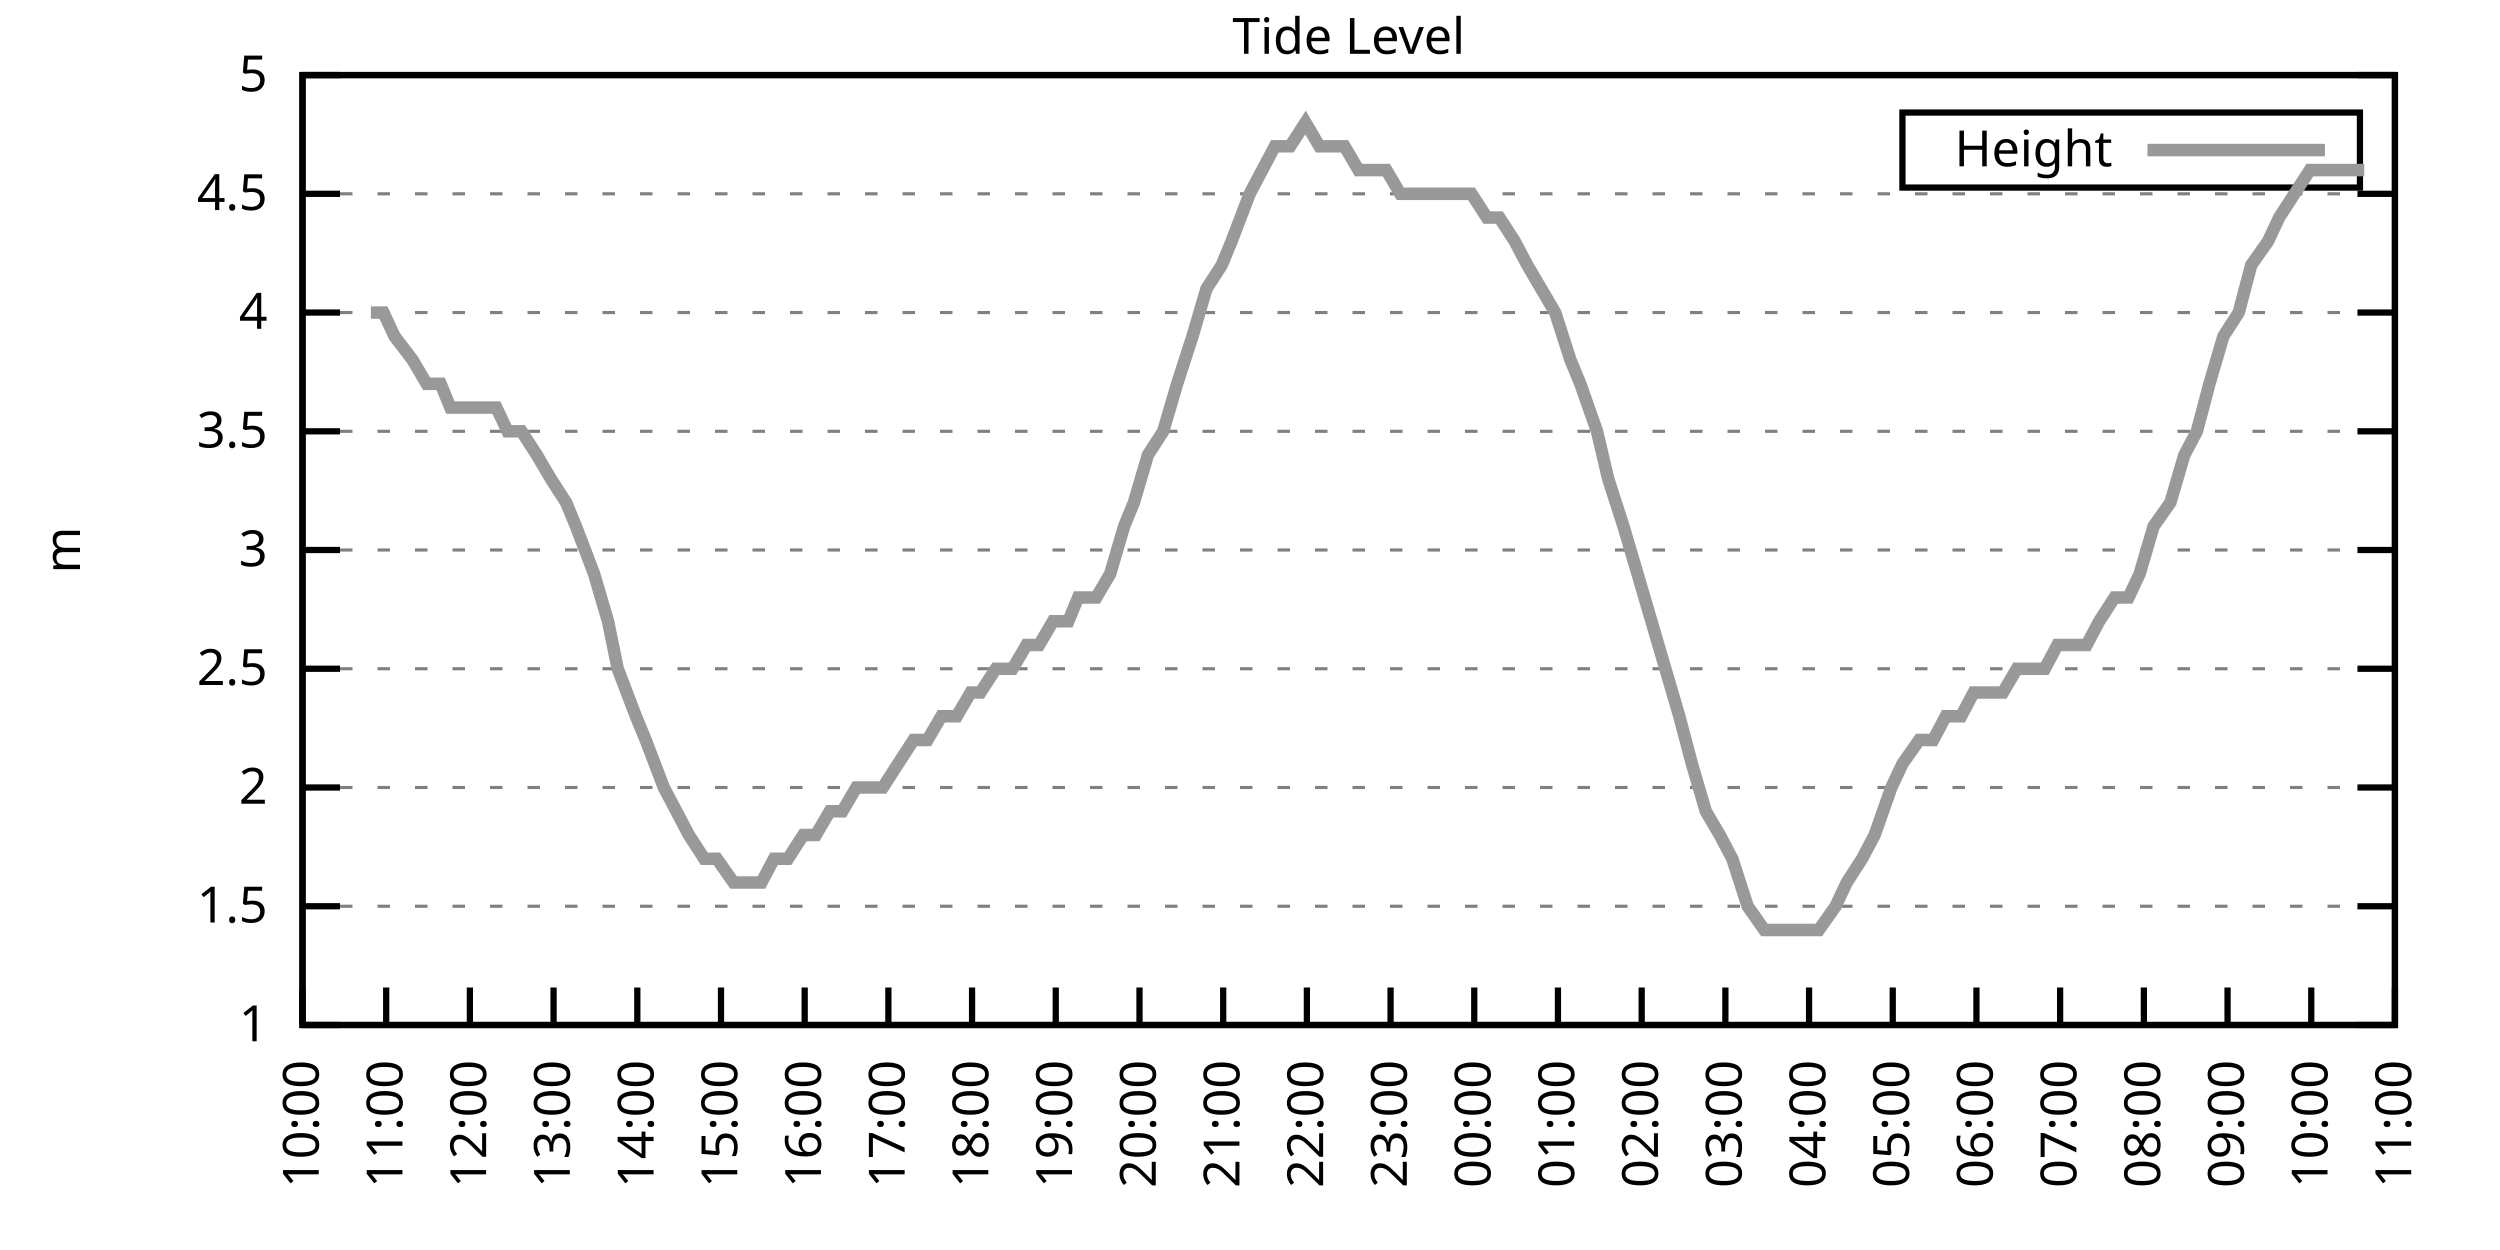
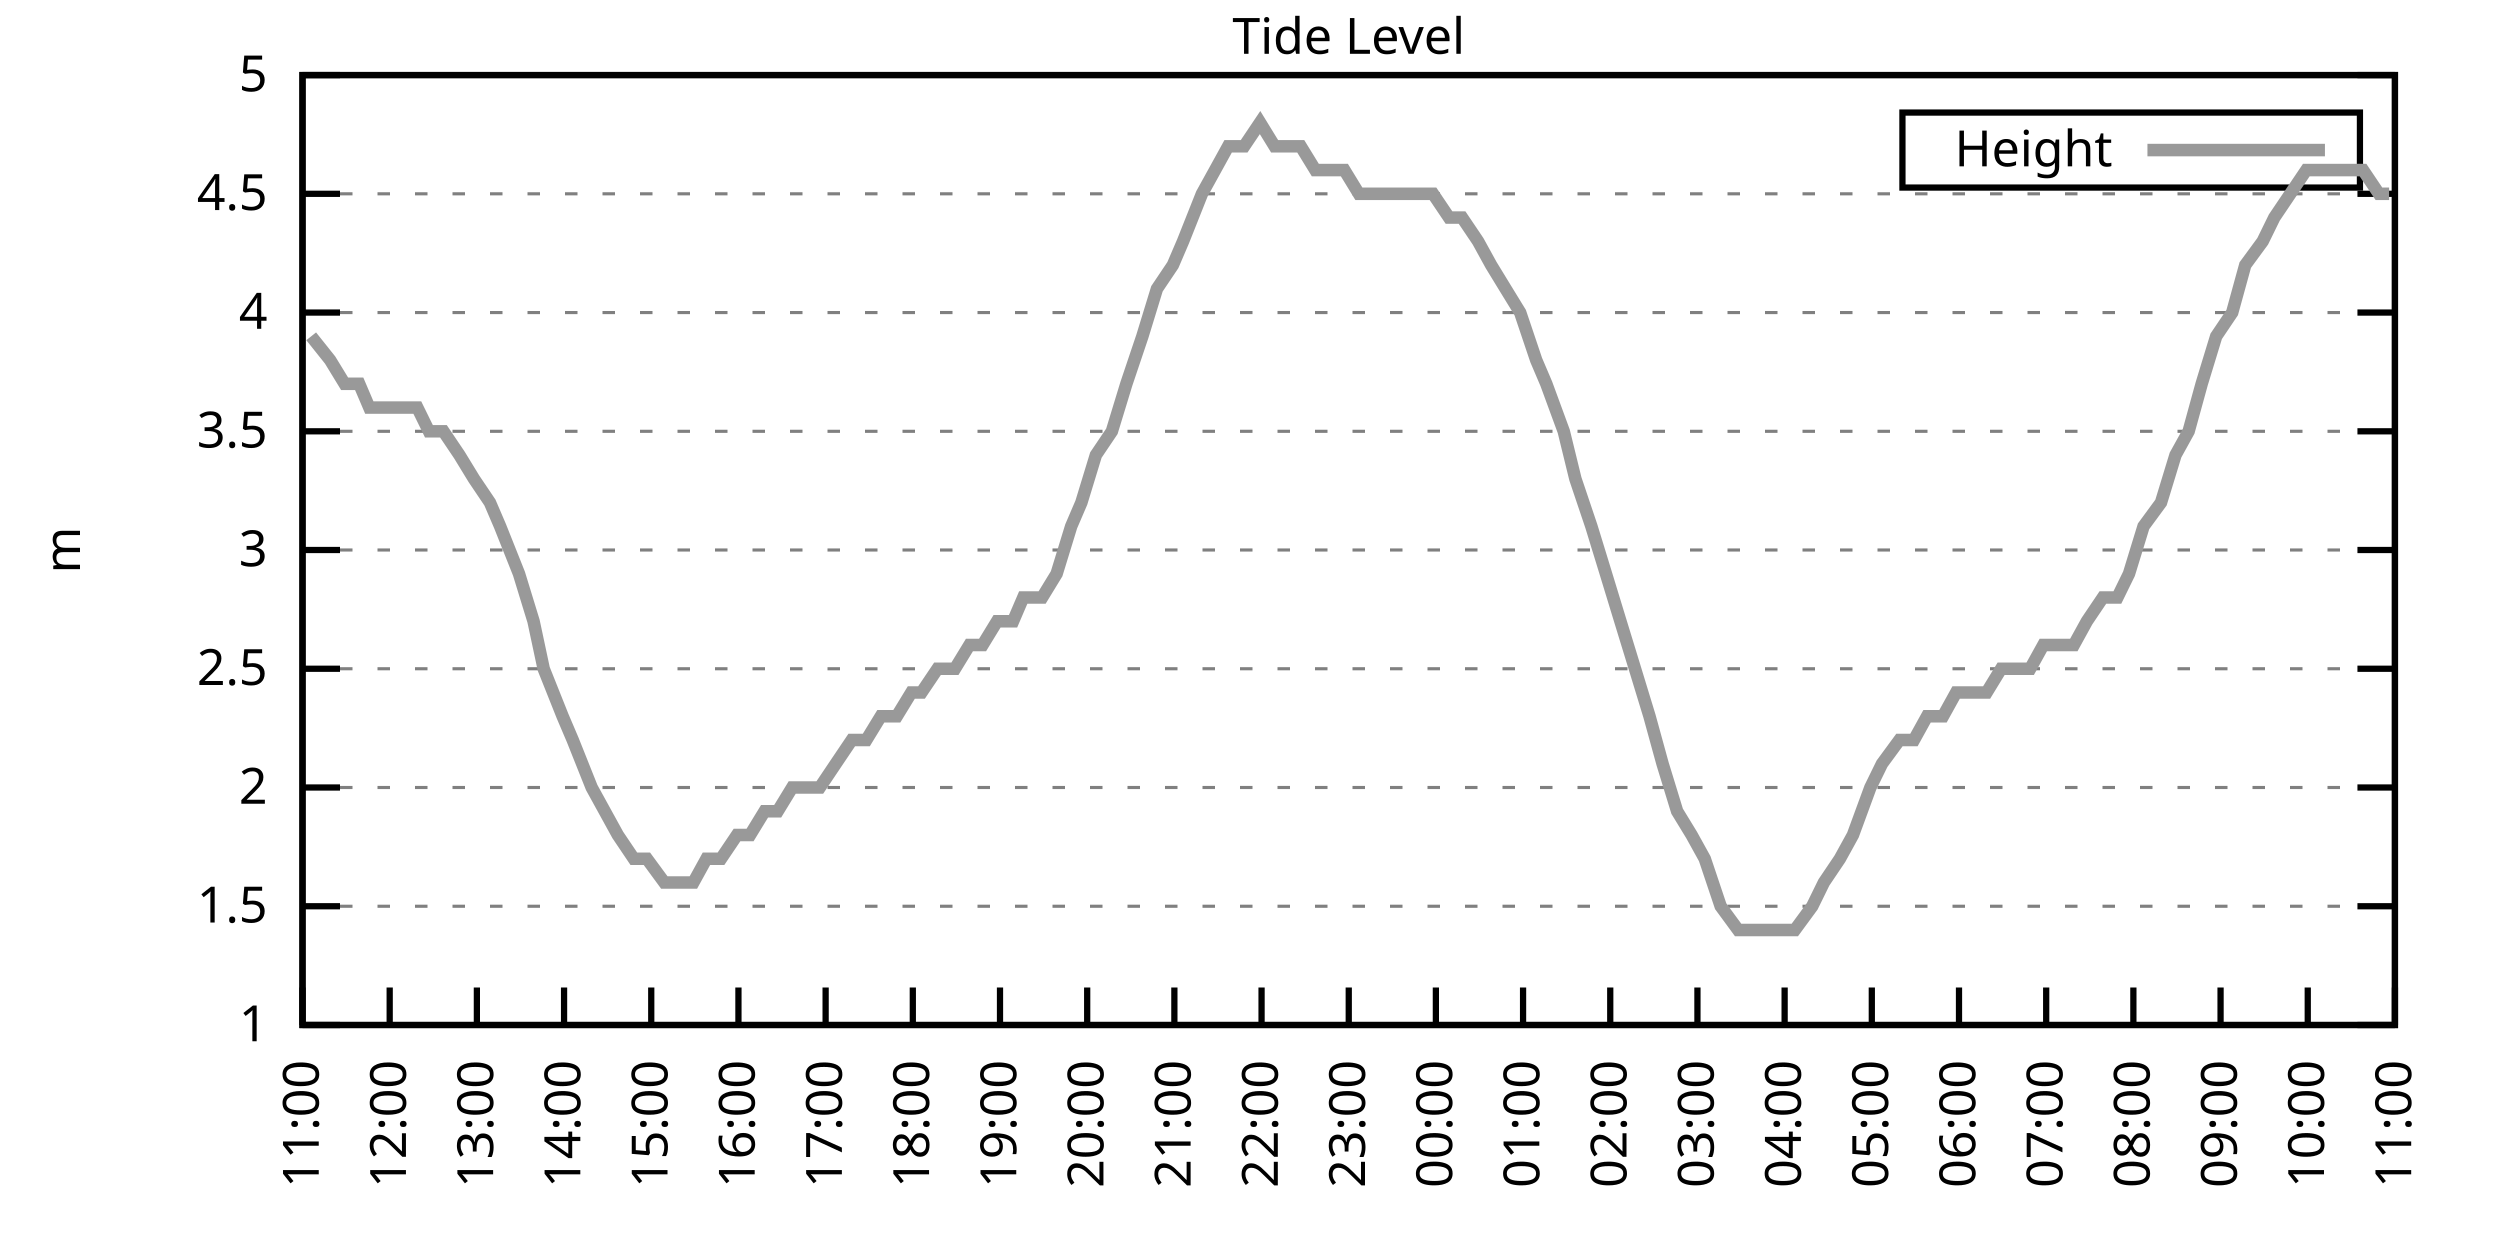
<svg xmlns="http://www.w3.org/2000/svg" xmlns:xlink="http://www.w3.org/1999/xlink" width="400" height="200" viewBox="0 0 400 200">
  <g id="gnuplot_canvas">
    <rect x="0" y="0" width="400" height="200" fill="none" />
    <defs>
      <circle id="gpDot" r="0.5" stroke-width="0.5" stroke="currentColor" />
      <path id="gpPt0" stroke-width="0.333" stroke="currentColor" d="M-1,0 h2 M0,-1 v2" />
      <path id="gpPt1" stroke-width="0.333" stroke="currentColor" d="M-1,-1 L1,1 M1,-1 L-1,1" />
      <path id="gpPt2" stroke-width="0.333" stroke="currentColor" d="M-1,0 L1,0 M0,-1 L0,1 M-1,-1 L1,1 M-1,1 L1,-1" />
      <rect id="gpPt3" stroke-width="0.333" stroke="currentColor" x="-1" y="-1" width="2" height="2" />
      <rect id="gpPt4" stroke-width="0.333" stroke="currentColor" fill="currentColor" x="-1" y="-1" width="2" height="2" />
      <circle id="gpPt5" stroke-width="0.333" stroke="currentColor" cx="0" cy="0" r="1" />
      <use xlink:href="#gpPt5" id="gpPt6" fill="currentColor" stroke="none" />
      <path id="gpPt7" stroke-width="0.333" stroke="currentColor" d="M0,-1.33 L-1.33,0.67 L1.33,0.67 z" />
      <use xlink:href="#gpPt7" id="gpPt8" fill="currentColor" stroke="none" />
      <use xlink:href="#gpPt7" id="gpPt9" stroke="currentColor" transform="rotate(180)" />
      <use xlink:href="#gpPt9" id="gpPt10" fill="currentColor" stroke="none" />
      <use xlink:href="#gpPt3" id="gpPt11" stroke="currentColor" transform="rotate(45)" />
      <use xlink:href="#gpPt11" id="gpPt12" fill="currentColor" stroke="none" />
      <path id="gpPt13" stroke-width="0.333" stroke="currentColor" d="M0,1.330 L1.265,0.411 L0.782,-1.067 L-0.782,-1.076 L-1.265,0.411 z" />
      <use xlink:href="#gpPt13" id="gpPt14" fill="currentColor" stroke="none" />
      <filter id="textbox" filterUnits="objectBoundingBox" x="0" y="0" height="1" width="1">
        <feFlood flood-color="white" flood-opacity="1" result="bgnd" />
        <feComposite in="SourceGraphic" in2="bgnd" operator="atop" />
      </filter>
      <filter id="greybox" filterUnits="objectBoundingBox" x="0" y="0" height="1" width="1">
        <feFlood flood-color="lightgrey" flood-opacity="1" result="grey" />
        <feComposite in="SourceGraphic" in2="grey" operator="atop" />
      </filter>
    </defs>
    <g fill="none" color="white" stroke="currentColor" stroke-width="1.00" stroke-linecap="butt" stroke-linejoin="miter">
</g>
    <g fill="none" color="black" stroke="currentColor" stroke-width="1.00" stroke-linecap="butt" stroke-linejoin="miter">
      <g stroke="none" shape-rendering="crispEdges">
        <polygon fill="rgb(255, 255, 255)" points="48.40,164.00 383.18,164.00 383.18,12.02 48.40,12.02 " />
      </g>
    </g>
    <g fill="none" color="black" stroke="currentColor" stroke-width="1.00" stroke-linecap="butt" stroke-linejoin="miter">
</g>
    <g fill="none" color="black" stroke="black" stroke-width="0.50" stroke-linecap="butt" stroke-linejoin="miter">
</g>
    <g fill="none" color="gray" stroke="currentColor" stroke-width="0.50" stroke-linecap="butt" stroke-linejoin="miter">
      <path stroke="gray" stroke-dasharray="2,4" class="gridline" d="M48.40,164.00 L383.19,164.00  " />
    </g>
    <g fill="none" color="gray" stroke="gray" stroke-width="1.00" stroke-linecap="butt" stroke-linejoin="miter">
</g>
    <g fill="none" color="black" stroke="currentColor" stroke-width="1.00" stroke-linecap="butt" stroke-linejoin="miter">
      <path stroke="black" d="M48.40,164.00 L54.40,164.00 M383.19,164.00 L377.19,164.00  " />
      <g transform="translate(42.80,166.60)" stroke="none" fill="black" font-family="Sans" font-size="8.00" text-anchor="end">
        <text>
          <tspan font-family="Sans"> 1</tspan>
        </text>
      </g>
    </g>
    <g fill="none" color="black" stroke="currentColor" stroke-width="1.00" stroke-linecap="butt" stroke-linejoin="miter">
</g>
    <g fill="none" color="black" stroke="black" stroke-width="0.50" stroke-linecap="butt" stroke-linejoin="miter">
</g>
    <g fill="none" color="gray" stroke="currentColor" stroke-width="0.50" stroke-linecap="butt" stroke-linejoin="miter">
      <path stroke="gray" stroke-dasharray="2,4" class="gridline" d="M48.40,145.00 L383.19,145.00  " />
    </g>
    <g fill="none" color="gray" stroke="gray" stroke-width="1.00" stroke-linecap="butt" stroke-linejoin="miter">
</g>
    <g fill="none" color="black" stroke="currentColor" stroke-width="1.00" stroke-linecap="butt" stroke-linejoin="miter">
      <path stroke="black" d="M48.40,145.00 L54.40,145.00 M383.19,145.00 L377.19,145.00  " />
      <g transform="translate(42.80,147.60)" stroke="none" fill="black" font-family="Sans" font-size="8.00" text-anchor="end">
        <text>
          <tspan font-family="Sans"> 1.5</tspan>
        </text>
      </g>
    </g>
    <g fill="none" color="black" stroke="currentColor" stroke-width="1.00" stroke-linecap="butt" stroke-linejoin="miter">
</g>
    <g fill="none" color="black" stroke="black" stroke-width="0.50" stroke-linecap="butt" stroke-linejoin="miter">
</g>
    <g fill="none" color="gray" stroke="currentColor" stroke-width="0.50" stroke-linecap="butt" stroke-linejoin="miter">
      <path stroke="gray" stroke-dasharray="2,4" class="gridline" d="M48.40,126.00 L383.19,126.00  " />
    </g>
    <g fill="none" color="gray" stroke="gray" stroke-width="1.00" stroke-linecap="butt" stroke-linejoin="miter">
</g>
    <g fill="none" color="black" stroke="currentColor" stroke-width="1.00" stroke-linecap="butt" stroke-linejoin="miter">
      <path stroke="black" d="M48.40,126.00 L54.40,126.00 M383.19,126.00 L377.19,126.00  " />
      <g transform="translate(42.80,128.60)" stroke="none" fill="black" font-family="Sans" font-size="8.00" text-anchor="end">
        <text>
          <tspan font-family="Sans"> 2</tspan>
        </text>
      </g>
    </g>
    <g fill="none" color="black" stroke="currentColor" stroke-width="1.00" stroke-linecap="butt" stroke-linejoin="miter">
</g>
    <g fill="none" color="black" stroke="black" stroke-width="0.50" stroke-linecap="butt" stroke-linejoin="miter">
</g>
    <g fill="none" color="gray" stroke="currentColor" stroke-width="0.50" stroke-linecap="butt" stroke-linejoin="miter">
      <path stroke="gray" stroke-dasharray="2,4" class="gridline" d="M48.40,107.00 L383.19,107.00  " />
    </g>
    <g fill="none" color="gray" stroke="gray" stroke-width="1.00" stroke-linecap="butt" stroke-linejoin="miter">
</g>
    <g fill="none" color="black" stroke="currentColor" stroke-width="1.00" stroke-linecap="butt" stroke-linejoin="miter">
      <path stroke="black" d="M48.40,107.00 L54.40,107.00 M383.19,107.00 L377.19,107.00  " />
      <g transform="translate(42.80,109.60)" stroke="none" fill="black" font-family="Sans" font-size="8.00" text-anchor="end">
        <text>
          <tspan font-family="Sans"> 2.5</tspan>
        </text>
      </g>
    </g>
    <g fill="none" color="black" stroke="currentColor" stroke-width="1.00" stroke-linecap="butt" stroke-linejoin="miter">
</g>
    <g fill="none" color="black" stroke="black" stroke-width="0.50" stroke-linecap="butt" stroke-linejoin="miter">
</g>
    <g fill="none" color="gray" stroke="currentColor" stroke-width="0.50" stroke-linecap="butt" stroke-linejoin="miter">
      <path stroke="gray" stroke-dasharray="2,4" class="gridline" d="M48.40,88.00 L383.19,88.00  " />
    </g>
    <g fill="none" color="gray" stroke="gray" stroke-width="1.00" stroke-linecap="butt" stroke-linejoin="miter">
</g>
    <g fill="none" color="black" stroke="currentColor" stroke-width="1.00" stroke-linecap="butt" stroke-linejoin="miter">
      <path stroke="black" d="M48.40,88.00 L54.40,88.00 M383.19,88.00 L377.19,88.00  " />
      <g transform="translate(42.80,90.60)" stroke="none" fill="black" font-family="Sans" font-size="8.00" text-anchor="end">
        <text>
          <tspan font-family="Sans"> 3</tspan>
        </text>
      </g>
    </g>
    <g fill="none" color="black" stroke="currentColor" stroke-width="1.00" stroke-linecap="butt" stroke-linejoin="miter">
</g>
    <g fill="none" color="black" stroke="black" stroke-width="0.50" stroke-linecap="butt" stroke-linejoin="miter">
</g>
    <g fill="none" color="gray" stroke="currentColor" stroke-width="0.50" stroke-linecap="butt" stroke-linejoin="miter">
      <path stroke="gray" stroke-dasharray="2,4" class="gridline" d="M48.40,69.01 L383.19,69.01  " />
    </g>
    <g fill="none" color="gray" stroke="gray" stroke-width="1.00" stroke-linecap="butt" stroke-linejoin="miter">
</g>
    <g fill="none" color="black" stroke="currentColor" stroke-width="1.00" stroke-linecap="butt" stroke-linejoin="miter">
      <path stroke="black" d="M48.40,69.01 L54.40,69.01 M383.19,69.01 L377.19,69.01  " />
      <g transform="translate(42.80,71.61)" stroke="none" fill="black" font-family="Sans" font-size="8.00" text-anchor="end">
        <text>
          <tspan font-family="Sans"> 3.5</tspan>
        </text>
      </g>
    </g>
    <g fill="none" color="black" stroke="currentColor" stroke-width="1.00" stroke-linecap="butt" stroke-linejoin="miter">
</g>
    <g fill="none" color="black" stroke="black" stroke-width="0.50" stroke-linecap="butt" stroke-linejoin="miter">
</g>
    <g fill="none" color="gray" stroke="currentColor" stroke-width="0.50" stroke-linecap="butt" stroke-linejoin="miter">
      <path stroke="gray" stroke-dasharray="2,4" class="gridline" d="M48.40,50.01 L383.19,50.01  " />
    </g>
    <g fill="none" color="gray" stroke="gray" stroke-width="1.00" stroke-linecap="butt" stroke-linejoin="miter">
</g>
    <g fill="none" color="black" stroke="currentColor" stroke-width="1.00" stroke-linecap="butt" stroke-linejoin="miter">
      <path stroke="black" d="M48.40,50.01 L54.40,50.01 M383.19,50.01 L377.19,50.01  " />
      <g transform="translate(42.80,52.61)" stroke="none" fill="black" font-family="Sans" font-size="8.00" text-anchor="end">
        <text>
          <tspan font-family="Sans"> 4</tspan>
        </text>
      </g>
    </g>
    <g fill="none" color="black" stroke="currentColor" stroke-width="1.00" stroke-linecap="butt" stroke-linejoin="miter">
</g>
    <g fill="none" color="black" stroke="black" stroke-width="0.50" stroke-linecap="butt" stroke-linejoin="miter">
</g>
    <g fill="none" color="gray" stroke="currentColor" stroke-width="0.50" stroke-linecap="butt" stroke-linejoin="miter">
      <path stroke="gray" stroke-dasharray="2,4" class="gridline" d="M48.40,31.01 L383.19,31.01  " />
    </g>
    <g fill="none" color="gray" stroke="gray" stroke-width="1.00" stroke-linecap="butt" stroke-linejoin="miter">
</g>
    <g fill="none" color="black" stroke="currentColor" stroke-width="1.00" stroke-linecap="butt" stroke-linejoin="miter">
      <path stroke="black" d="M48.40,31.01 L54.40,31.01 M383.19,31.01 L377.19,31.01  " />
      <g transform="translate(42.80,33.61)" stroke="none" fill="black" font-family="Sans" font-size="8.00" text-anchor="end">
        <text>
          <tspan font-family="Sans"> 4.5</tspan>
        </text>
      </g>
    </g>
    <g fill="none" color="black" stroke="currentColor" stroke-width="1.00" stroke-linecap="butt" stroke-linejoin="miter">
</g>
    <g fill="none" color="black" stroke="black" stroke-width="0.50" stroke-linecap="butt" stroke-linejoin="miter">
</g>
    <g fill="none" color="gray" stroke="currentColor" stroke-width="0.50" stroke-linecap="butt" stroke-linejoin="miter">
      <path stroke="gray" stroke-dasharray="2,4" class="gridline" d="M48.40,12.01 L383.19,12.01  " />
    </g>
    <g fill="none" color="gray" stroke="gray" stroke-width="1.00" stroke-linecap="butt" stroke-linejoin="miter">
</g>
    <g fill="none" color="black" stroke="currentColor" stroke-width="1.00" stroke-linecap="butt" stroke-linejoin="miter">
      <path stroke="black" d="M48.40,12.01 L54.40,12.01 M383.19,12.01 L377.19,12.01  " />
      <g transform="translate(42.80,14.61)" stroke="none" fill="black" font-family="Sans" font-size="8.00" text-anchor="end">
        <text>
          <tspan font-family="Sans"> 5</tspan>
        </text>
      </g>
    </g>
    <g fill="none" color="black" stroke="currentColor" stroke-width="1.00" stroke-linecap="butt" stroke-linejoin="miter">
      <path stroke="black" d="M48.40,164.00 L48.40,158.00  " />
      <g transform="translate(51.00,169.60) rotate(270.00)" stroke="none" fill="black" font-family="Sans" font-size="8.00" text-anchor="end">
        <text>
-           <tspan font-family="Sans">10:00</tspan>
-         </text>
-       </g>
-     </g>
-     <g fill="none" color="black" stroke="currentColor" stroke-width="1.00" stroke-linecap="butt" stroke-linejoin="miter">
-       <path stroke="black" d="M61.79,164.00 L61.79,158.00  " />
-       <g transform="translate(64.39,169.60) rotate(270.00)" stroke="none" fill="black" font-family="Sans" font-size="8.00" text-anchor="end">
-         <text>
          <tspan font-family="Sans">11:00</tspan>
        </text>
      </g>
    </g>
    <g fill="none" color="black" stroke="currentColor" stroke-width="1.00" stroke-linecap="butt" stroke-linejoin="miter">
-       <path stroke="black" d="M75.18,164.00 L75.18,158.00  " />
-       <g transform="translate(77.78,169.60) rotate(270.00)" stroke="none" fill="black" font-family="Sans" font-size="8.00" text-anchor="end">
+       <path stroke="black" d="M62.35,164.00 L62.35,158.00  " />
+       <g transform="translate(64.95,169.60) rotate(270.00)" stroke="none" fill="black" font-family="Sans" font-size="8.00" text-anchor="end">
        <text>
          <tspan font-family="Sans">12:00</tspan>
        </text>
      </g>
    </g>
    <g fill="none" color="black" stroke="currentColor" stroke-width="1.00" stroke-linecap="butt" stroke-linejoin="miter">
-       <path stroke="black" d="M88.57,164.00 L88.57,158.00  " />
-       <g transform="translate(91.17,169.60) rotate(270.00)" stroke="none" fill="black" font-family="Sans" font-size="8.00" text-anchor="end">
+       <path stroke="black" d="M76.30,164.00 L76.30,158.00  " />
+       <g transform="translate(78.90,169.60) rotate(270.00)" stroke="none" fill="black" font-family="Sans" font-size="8.00" text-anchor="end">
        <text>
          <tspan font-family="Sans">13:00</tspan>
        </text>
      </g>
    </g>
    <g fill="none" color="black" stroke="currentColor" stroke-width="1.00" stroke-linecap="butt" stroke-linejoin="miter">
-       <path stroke="black" d="M101.97,164.00 L101.97,158.00  " />
-       <g transform="translate(104.57,169.60) rotate(270.00)" stroke="none" fill="black" font-family="Sans" font-size="8.00" text-anchor="end">
+       <path stroke="black" d="M90.25,164.00 L90.25,158.00  " />
+       <g transform="translate(92.85,169.60) rotate(270.00)" stroke="none" fill="black" font-family="Sans" font-size="8.00" text-anchor="end">
        <text>
          <tspan font-family="Sans">14:00</tspan>
        </text>
      </g>
    </g>
    <g fill="none" color="black" stroke="currentColor" stroke-width="1.00" stroke-linecap="butt" stroke-linejoin="miter">
-       <path stroke="black" d="M115.36,164.00 L115.36,158.00  " />
-       <g transform="translate(117.96,169.60) rotate(270.00)" stroke="none" fill="black" font-family="Sans" font-size="8.00" text-anchor="end">
+       <path stroke="black" d="M104.20,164.00 L104.20,158.00  " />
+       <g transform="translate(106.80,169.60) rotate(270.00)" stroke="none" fill="black" font-family="Sans" font-size="8.00" text-anchor="end">
        <text>
          <tspan font-family="Sans">15:00</tspan>
        </text>
      </g>
    </g>
    <g fill="none" color="black" stroke="currentColor" stroke-width="1.00" stroke-linecap="butt" stroke-linejoin="miter">
-       <path stroke="black" d="M128.75,164.00 L128.75,158.00  " />
-       <g transform="translate(131.35,169.60) rotate(270.00)" stroke="none" fill="black" font-family="Sans" font-size="8.00" text-anchor="end">
+       <path stroke="black" d="M118.15,164.00 L118.15,158.00  " />
+       <g transform="translate(120.75,169.60) rotate(270.00)" stroke="none" fill="black" font-family="Sans" font-size="8.00" text-anchor="end">
        <text>
          <tspan font-family="Sans">16:00</tspan>
        </text>
      </g>
    </g>
    <g fill="none" color="black" stroke="currentColor" stroke-width="1.00" stroke-linecap="butt" stroke-linejoin="miter">
-       <path stroke="black" d="M142.14,164.00 L142.14,158.00  " />
-       <g transform="translate(144.74,169.60) rotate(270.00)" stroke="none" fill="black" font-family="Sans" font-size="8.00" text-anchor="end">
+       <path stroke="black" d="M132.10,164.00 L132.10,158.00  " />
+       <g transform="translate(134.70,169.60) rotate(270.00)" stroke="none" fill="black" font-family="Sans" font-size="8.00" text-anchor="end">
        <text>
          <tspan font-family="Sans">17:00</tspan>
        </text>
      </g>
    </g>
    <g fill="none" color="black" stroke="currentColor" stroke-width="1.00" stroke-linecap="butt" stroke-linejoin="miter">
-       <path stroke="black" d="M155.53,164.00 L155.53,158.00  " />
-       <g transform="translate(158.13,169.60) rotate(270.00)" stroke="none" fill="black" font-family="Sans" font-size="8.00" text-anchor="end">
+       <path stroke="black" d="M146.05,164.00 L146.05,158.00  " />
+       <g transform="translate(148.65,169.60) rotate(270.00)" stroke="none" fill="black" font-family="Sans" font-size="8.00" text-anchor="end">
        <text>
          <tspan font-family="Sans">18:00</tspan>
        </text>
      </g>
    </g>
    <g fill="none" color="black" stroke="currentColor" stroke-width="1.00" stroke-linecap="butt" stroke-linejoin="miter">
-       <path stroke="black" d="M168.92,164.00 L168.92,158.00  " />
-       <g transform="translate(171.52,169.60) rotate(270.00)" stroke="none" fill="black" font-family="Sans" font-size="8.00" text-anchor="end">
+       <path stroke="black" d="M160.00,164.00 L160.00,158.00  " />
+       <g transform="translate(162.60,169.60) rotate(270.00)" stroke="none" fill="black" font-family="Sans" font-size="8.00" text-anchor="end">
        <text>
          <tspan font-family="Sans">19:00</tspan>
        </text>
      </g>
    </g>
    <g fill="none" color="black" stroke="currentColor" stroke-width="1.00" stroke-linecap="butt" stroke-linejoin="miter">
-       <path stroke="black" d="M182.32,164.00 L182.32,158.00  " />
-       <g transform="translate(184.92,169.60) rotate(270.00)" stroke="none" fill="black" font-family="Sans" font-size="8.00" text-anchor="end">
+       <path stroke="black" d="M173.95,164.00 L173.95,158.00  " />
+       <g transform="translate(176.55,169.60) rotate(270.00)" stroke="none" fill="black" font-family="Sans" font-size="8.00" text-anchor="end">
        <text>
          <tspan font-family="Sans">20:00</tspan>
        </text>
      </g>
    </g>
    <g fill="none" color="black" stroke="currentColor" stroke-width="1.00" stroke-linecap="butt" stroke-linejoin="miter">
-       <path stroke="black" d="M195.71,164.00 L195.71,158.00  " />
-       <g transform="translate(198.31,169.60) rotate(270.00)" stroke="none" fill="black" font-family="Sans" font-size="8.00" text-anchor="end">
+       <path stroke="black" d="M187.90,164.00 L187.90,158.00  " />
+       <g transform="translate(190.50,169.60) rotate(270.00)" stroke="none" fill="black" font-family="Sans" font-size="8.00" text-anchor="end">
        <text>
          <tspan font-family="Sans">21:00</tspan>
        </text>
      </g>
    </g>
    <g fill="none" color="black" stroke="currentColor" stroke-width="1.00" stroke-linecap="butt" stroke-linejoin="miter">
-       <path stroke="black" d="M209.10,164.00 L209.10,158.00  " />
-       <g transform="translate(211.70,169.60) rotate(270.00)" stroke="none" fill="black" font-family="Sans" font-size="8.00" text-anchor="end">
+       <path stroke="black" d="M201.85,164.00 L201.85,158.00  " />
+       <g transform="translate(204.45,169.60) rotate(270.00)" stroke="none" fill="black" font-family="Sans" font-size="8.00" text-anchor="end">
        <text>
          <tspan font-family="Sans">22:00</tspan>
        </text>
      </g>
    </g>
    <g fill="none" color="black" stroke="currentColor" stroke-width="1.00" stroke-linecap="butt" stroke-linejoin="miter">
-       <path stroke="black" d="M222.49,164.00 L222.49,158.00  " />
-       <g transform="translate(225.09,169.60) rotate(270.00)" stroke="none" fill="black" font-family="Sans" font-size="8.00" text-anchor="end">
+       <path stroke="black" d="M215.80,164.00 L215.80,158.00  " />
+       <g transform="translate(218.40,169.60) rotate(270.00)" stroke="none" fill="black" font-family="Sans" font-size="8.00" text-anchor="end">
        <text>
          <tspan font-family="Sans">23:00</tspan>
        </text>
      </g>
    </g>
    <g fill="none" color="black" stroke="currentColor" stroke-width="1.00" stroke-linecap="butt" stroke-linejoin="miter">
-       <path stroke="black" d="M235.88,164.00 L235.88,158.00  " />
-       <g transform="translate(238.48,169.60) rotate(270.00)" stroke="none" fill="black" font-family="Sans" font-size="8.00" text-anchor="end">
+       <path stroke="black" d="M229.74,164.00 L229.74,158.00  " />
+       <g transform="translate(232.34,169.60) rotate(270.00)" stroke="none" fill="black" font-family="Sans" font-size="8.00" text-anchor="end">
        <text>
          <tspan font-family="Sans">00:00</tspan>
        </text>
      </g>
    </g>
    <g fill="none" color="black" stroke="currentColor" stroke-width="1.00" stroke-linecap="butt" stroke-linejoin="miter">
-       <path stroke="black" d="M249.27,164.00 L249.27,158.00  " />
-       <g transform="translate(251.87,169.60) rotate(270.00)" stroke="none" fill="black" font-family="Sans" font-size="8.00" text-anchor="end">
+       <path stroke="black" d="M243.69,164.00 L243.69,158.00  " />
+       <g transform="translate(246.29,169.60) rotate(270.00)" stroke="none" fill="black" font-family="Sans" font-size="8.00" text-anchor="end">
        <text>
          <tspan font-family="Sans">01:00</tspan>
        </text>
      </g>
    </g>
    <g fill="none" color="black" stroke="currentColor" stroke-width="1.00" stroke-linecap="butt" stroke-linejoin="miter">
-       <path stroke="black" d="M262.67,164.00 L262.67,158.00  " />
-       <g transform="translate(265.27,169.60) rotate(270.00)" stroke="none" fill="black" font-family="Sans" font-size="8.00" text-anchor="end">
+       <path stroke="black" d="M257.64,164.00 L257.64,158.00  " />
+       <g transform="translate(260.24,169.60) rotate(270.00)" stroke="none" fill="black" font-family="Sans" font-size="8.00" text-anchor="end">
        <text>
          <tspan font-family="Sans">02:00</tspan>
        </text>
      </g>
    </g>
    <g fill="none" color="black" stroke="currentColor" stroke-width="1.00" stroke-linecap="butt" stroke-linejoin="miter">
-       <path stroke="black" d="M276.06,164.00 L276.06,158.00  " />
-       <g transform="translate(278.66,169.60) rotate(270.00)" stroke="none" fill="black" font-family="Sans" font-size="8.00" text-anchor="end">
+       <path stroke="black" d="M271.59,164.00 L271.59,158.00  " />
+       <g transform="translate(274.19,169.60) rotate(270.00)" stroke="none" fill="black" font-family="Sans" font-size="8.00" text-anchor="end">
        <text>
          <tspan font-family="Sans">03:00</tspan>
        </text>
      </g>
    </g>
    <g fill="none" color="black" stroke="currentColor" stroke-width="1.00" stroke-linecap="butt" stroke-linejoin="miter">
-       <path stroke="black" d="M289.45,164.00 L289.45,158.00  " />
-       <g transform="translate(292.05,169.60) rotate(270.00)" stroke="none" fill="black" font-family="Sans" font-size="8.00" text-anchor="end">
+       <path stroke="black" d="M285.54,164.00 L285.54,158.00  " />
+       <g transform="translate(288.14,169.60) rotate(270.00)" stroke="none" fill="black" font-family="Sans" font-size="8.00" text-anchor="end">
        <text>
          <tspan font-family="Sans">04:00</tspan>
        </text>
      </g>
    </g>
    <g fill="none" color="black" stroke="currentColor" stroke-width="1.00" stroke-linecap="butt" stroke-linejoin="miter">
-       <path stroke="black" d="M302.84,164.00 L302.84,158.00  " />
-       <g transform="translate(305.44,169.60) rotate(270.00)" stroke="none" fill="black" font-family="Sans" font-size="8.00" text-anchor="end">
+       <path stroke="black" d="M299.49,164.00 L299.49,158.00  " />
+       <g transform="translate(302.09,169.60) rotate(270.00)" stroke="none" fill="black" font-family="Sans" font-size="8.00" text-anchor="end">
        <text>
          <tspan font-family="Sans">05:00</tspan>
        </text>
      </g>
    </g>
    <g fill="none" color="black" stroke="currentColor" stroke-width="1.00" stroke-linecap="butt" stroke-linejoin="miter">
-       <path stroke="black" d="M316.23,164.00 L316.23,158.00  " />
-       <g transform="translate(318.83,169.60) rotate(270.00)" stroke="none" fill="black" font-family="Sans" font-size="8.00" text-anchor="end">
+       <path stroke="black" d="M313.44,164.00 L313.44,158.00  " />
+       <g transform="translate(316.04,169.60) rotate(270.00)" stroke="none" fill="black" font-family="Sans" font-size="8.00" text-anchor="end">
        <text>
          <tspan font-family="Sans">06:00</tspan>
        </text>
      </g>
    </g>
    <g fill="none" color="black" stroke="currentColor" stroke-width="1.00" stroke-linecap="butt" stroke-linejoin="miter">
-       <path stroke="black" d="M329.62,164.00 L329.62,158.00  " />
-       <g transform="translate(332.22,169.60) rotate(270.00)" stroke="none" fill="black" font-family="Sans" font-size="8.00" text-anchor="end">
+       <path stroke="black" d="M327.39,164.00 L327.39,158.00  " />
+       <g transform="translate(329.99,169.60) rotate(270.00)" stroke="none" fill="black" font-family="Sans" font-size="8.00" text-anchor="end">
        <text>
          <tspan font-family="Sans">07:00</tspan>
        </text>
      </g>
    </g>
    <g fill="none" color="black" stroke="currentColor" stroke-width="1.00" stroke-linecap="butt" stroke-linejoin="miter">
-       <path stroke="black" d="M343.02,164.00 L343.02,158.00  " />
-       <g transform="translate(345.62,169.60) rotate(270.00)" stroke="none" fill="black" font-family="Sans" font-size="8.00" text-anchor="end">
+       <path stroke="black" d="M341.34,164.00 L341.34,158.00  " />
+       <g transform="translate(343.94,169.60) rotate(270.00)" stroke="none" fill="black" font-family="Sans" font-size="8.00" text-anchor="end">
        <text>
          <tspan font-family="Sans">08:00</tspan>
        </text>
      </g>
    </g>
    <g fill="none" color="black" stroke="currentColor" stroke-width="1.00" stroke-linecap="butt" stroke-linejoin="miter">
-       <path stroke="black" d="M356.41,164.00 L356.41,158.00  " />
-       <g transform="translate(359.01,169.60) rotate(270.00)" stroke="none" fill="black" font-family="Sans" font-size="8.00" text-anchor="end">
+       <path stroke="black" d="M355.29,164.00 L355.29,158.00  " />
+       <g transform="translate(357.89,169.60) rotate(270.00)" stroke="none" fill="black" font-family="Sans" font-size="8.00" text-anchor="end">
        <text>
          <tspan font-family="Sans">09:00</tspan>
        </text>
      </g>
    </g>
    <g fill="none" color="black" stroke="currentColor" stroke-width="1.00" stroke-linecap="butt" stroke-linejoin="miter">
-       <path stroke="black" d="M369.80,164.00 L369.80,158.00  " />
-       <g transform="translate(372.40,169.60) rotate(270.00)" stroke="none" fill="black" font-family="Sans" font-size="8.00" text-anchor="end">
+       <path stroke="black" d="M369.24,164.00 L369.24,158.00  " />
+       <g transform="translate(371.84,169.60) rotate(270.00)" stroke="none" fill="black" font-family="Sans" font-size="8.00" text-anchor="end">
        <text>
          <tspan font-family="Sans">10:00</tspan>
        </text>
      </g>
    </g>
    <g fill="none" color="black" stroke="currentColor" stroke-width="1.00" stroke-linecap="butt" stroke-linejoin="miter">
      <path stroke="black" d="M383.19,164.00 L383.19,158.00  " />
      <g transform="translate(385.79,169.60) rotate(270.00)" stroke="none" fill="black" font-family="Sans" font-size="8.00" text-anchor="end">
        <text>
          <tspan font-family="Sans">11:00</tspan>
        </text>
      </g>
    </g>
    <g fill="none" color="black" stroke="currentColor" stroke-width="1.00" stroke-linecap="butt" stroke-linejoin="miter">
</g>
    <g fill="none" color="black" stroke="currentColor" stroke-width="1.00" stroke-linecap="butt" stroke-linejoin="miter">
      <path stroke="black" d="M48.40,12.01 L48.40,164.00 L383.19,164.00 L383.19,12.01 L48.40,12.01 Z  " />
    </g>
    <g fill="none" color="black" stroke="currentColor" stroke-width="1.00" stroke-linecap="butt" stroke-linejoin="miter">
</g>
    <g fill="none" color="black" stroke="currentColor" stroke-width="1.00" stroke-linecap="butt" stroke-linejoin="miter">
      <path stroke="black" d="M304.39,30.01 L304.39,18.01 L377.59,18.01 L377.59,30.01 L304.39,30.01 Z  " />
    </g>
    <g id="Tide_level_plot_1">
      <g fill="none" color="white" stroke="black" stroke-width="2.00" stroke-linecap="butt" stroke-linejoin="miter">
</g>
      <g fill="none" color="black" stroke="currentColor" stroke-width="2.00" stroke-linecap="butt" stroke-linejoin="miter">
        <g transform="translate(337.99,26.61)" stroke="none" fill="black" font-family="Sans" font-size="8.00" text-anchor="end">
          <text>
            <tspan font-family="Sans">Height</tspan>
          </text>
        </g>
      </g>
      <g fill="none" color="black" stroke="currentColor" stroke-width="2.00" stroke-linecap="butt" stroke-linejoin="miter">
-         <path stroke="rgb(153, 153, 153)" d="M343.59,24.01 L371.99,24.01 M59.34,50.01 L61.35,50.01 L63.13,53.81 L66.03,57.61 L68.26,61.41 L70.50,61.41   L72.06,65.21 L74.51,65.21 L77.19,65.21 L79.42,65.21 L81.21,69.01 L83.44,69.01 L85.90,72.81 L88.13,76.61   L90.58,80.41 L92.15,84.21 L95.05,91.80 L97.28,99.40 L98.84,107.00 L101.74,114.60 L103.31,118.40 L106.21,126.00   L108.22,129.80 L110.22,133.60 L112.68,137.40 L114.69,137.40 L117.37,141.20 L119.60,141.20 L121.83,141.20 L123.84,137.40   L126.07,137.40 L128.53,133.60 L130.54,133.60 L132.77,129.80 L134.78,129.80 L137.01,126.00 L139.46,126.00 L141.25,126.00   L143.70,122.20 L146.16,118.40 L148.39,118.40 L150.62,114.60 L153.08,114.60 L155.31,110.80 L156.87,110.80 L159.33,107.00   L162.01,107.00 L164.24,103.20 L166.25,103.20 L168.48,99.40 L170.93,99.40 L172.50,95.60 L175.40,95.60 L177.63,91.80   L179.86,84.21 L181.42,80.41 L183.66,72.81 L186.11,69.01 L188.34,61.41 L190.80,53.81 L193.03,46.21 L195.48,42.41   L197.05,38.61 L199.95,31.01 L201.96,27.21 L203.97,23.41 L206.42,23.41 L208.88,19.61 L211.11,23.41 L212.67,23.41   L215.13,23.41 L217.36,27.21 L220.04,27.21 L221.82,27.21 L224.05,31.01 L226.51,31.01 L228.52,31.01 L230.53,31.01   L232.98,31.01 L235.44,31.01 L237.89,34.81 L239.90,34.81 L242.36,38.61 L244.36,42.41 L246.60,46.21 L248.83,50.01   L251.28,57.61 L252.85,61.41 L255.52,69.01 L257.31,76.61 L259.76,84.21 L262.00,91.80 L264.23,99.40 L266.46,107.00   L268.69,114.60 L270.70,122.20 L272.93,129.80 L275.16,133.60 L277.17,137.40 L279.63,145.00 L282.31,148.80 L284.76,148.80   L286.99,148.80 L289.00,148.80 L291.01,148.80 L293.69,145.00 L295.48,141.20 L297.93,137.40 L299.94,133.60 L302.62,126.00   L304.40,122.20 L307.08,118.40 L309.31,118.40 L311.32,114.60 L313.78,114.60 L315.79,110.80 L317.79,110.80 L320.47,110.80   L322.70,107.00 L324.71,107.00 L327.17,107.00 L329.18,103.20 L331.41,103.20 L333.86,103.20 L335.87,99.40 L338.33,95.60   L340.56,95.60 L342.35,91.80 L344.58,84.21 L347.26,80.41 L349.49,72.81 L351.50,69.01 L353.51,61.41 L355.74,53.81   L358.19,50.01 L360.20,42.41 L362.88,38.61 L364.66,34.81 L367.12,31.01 L369.58,27.21 L371.36,27.21 L373.82,27.21   L376.27,27.21 L378.28,27.21  " />
+         <path stroke="rgb(153, 153, 153)" d="M343.59,24.01 L371.99,24.01 M49.79,53.81 L52.82,57.61 L55.14,61.41 L57.47,61.41 L59.09,65.21 L61.65,65.21   L64.44,65.21 L66.77,65.21 L68.63,69.01 L70.95,69.01 L73.51,72.81 L75.83,76.61 L78.39,80.41 L80.02,84.21   L83.04,91.80 L85.37,99.40 L86.99,107.00 L90.02,114.60 L91.64,118.40 L94.67,126.00 L96.76,129.80 L98.85,133.60   L101.41,137.40 L103.50,137.40 L106.29,141.20 L108.62,141.20 L110.94,141.20 L113.03,137.40 L115.36,137.40 L117.92,133.60   L120.01,133.60 L122.33,129.80 L124.43,129.80 L126.75,126.00 L129.31,126.00 L131.17,126.00 L133.72,122.20 L136.28,118.40   L138.61,118.40 L140.93,114.60 L143.49,114.60 L145.81,110.80 L147.44,110.80 L150.00,107.00 L152.79,107.00 L155.11,103.20   L157.21,103.20 L159.53,99.40 L162.09,99.40 L163.72,95.60 L166.74,95.60 L169.06,91.80 L171.39,84.21 L173.02,80.41   L175.34,72.81 L177.90,69.01 L180.22,61.41 L182.78,53.81 L185.11,46.21 L187.66,42.41 L189.29,38.61 L192.31,31.01   L194.41,27.21 L196.50,23.41 L199.06,23.41 L201.61,19.61 L203.94,23.41 L205.57,23.41 L208.12,23.41 L210.45,27.21   L213.24,27.21 L215.10,27.21 L217.42,31.01 L219.98,31.01 L222.07,31.01 L224.16,31.01 L226.72,31.01 L229.28,31.01   L231.84,34.81 L233.93,34.81 L236.49,38.61 L238.58,42.41 L240.90,46.21 L243.23,50.01 L245.79,57.61 L247.41,61.41   L250.20,69.01 L252.06,76.61 L254.62,84.21 L256.95,91.80 L259.27,99.40 L261.60,107.00 L263.92,114.60 L266.01,122.20   L268.34,129.80 L270.66,133.60 L272.76,137.40 L275.31,145.00 L278.10,148.80 L280.66,148.80 L282.99,148.80 L285.08,148.80   L287.17,148.80 L289.96,145.00 L291.82,141.20 L294.38,137.40 L296.47,133.60 L299.26,126.00 L301.12,122.20 L303.91,118.40   L306.23,118.40 L308.33,114.60 L310.88,114.60 L312.98,110.80 L315.07,110.80 L317.86,110.80 L320.18,107.00 L322.28,107.00   L324.83,107.00 L326.93,103.20 L329.25,103.20 L331.81,103.20 L333.90,99.40 L336.46,95.60 L338.78,95.60 L340.64,91.80   L342.97,84.21 L345.76,80.41 L348.08,72.81 L350.18,69.01 L352.27,61.41 L354.59,53.81 L357.15,50.01 L359.24,42.41   L362.03,38.61 L363.89,34.81 L366.45,31.01 L369.01,27.21 L370.87,27.21 L373.43,27.21 L375.98,27.21 L378.08,27.21   L380.63,31.01 L382.26,31.01  " />
      </g>
    </g>
    <g fill="none" color="black" stroke="currentColor" stroke-width="2.00" stroke-linecap="butt" stroke-linejoin="miter">
</g>
    <g fill="none" color="black" stroke="black" stroke-width="1.00" stroke-linecap="butt" stroke-linejoin="miter">
</g>
    <g fill="none" color="black" stroke="currentColor" stroke-width="1.00" stroke-linecap="butt" stroke-linejoin="miter">
      <path stroke="black" d="M48.40,12.01 L48.40,164.00 L383.19,164.00 L383.19,12.01 L48.40,12.01 Z  " />
      <g transform="translate(12.80,88.01) rotate(270.00)" stroke="none" fill="black" font-family="Sans" font-size="8.00" text-anchor="middle">
        <text>
          <tspan font-family="Sans">m</tspan>
        </text>
      </g>
    </g>
    <g fill="none" color="black" stroke="currentColor" stroke-width="1.00" stroke-linecap="butt" stroke-linejoin="miter">
</g>
    <g fill="none" color="black" stroke="currentColor" stroke-width="1.00" stroke-linecap="butt" stroke-linejoin="miter">
      <g transform="translate(215.79,8.61)" stroke="none" fill="black" font-family="Sans" font-size="8.00" text-anchor="middle">
        <text>
          <tspan font-family="Sans">Tide Level</tspan>
        </text>
      </g>
    </g>
    <g fill="none" color="black" stroke="currentColor" stroke-width="1.00" stroke-linecap="butt" stroke-linejoin="miter">
</g>
  </g>
</svg>
